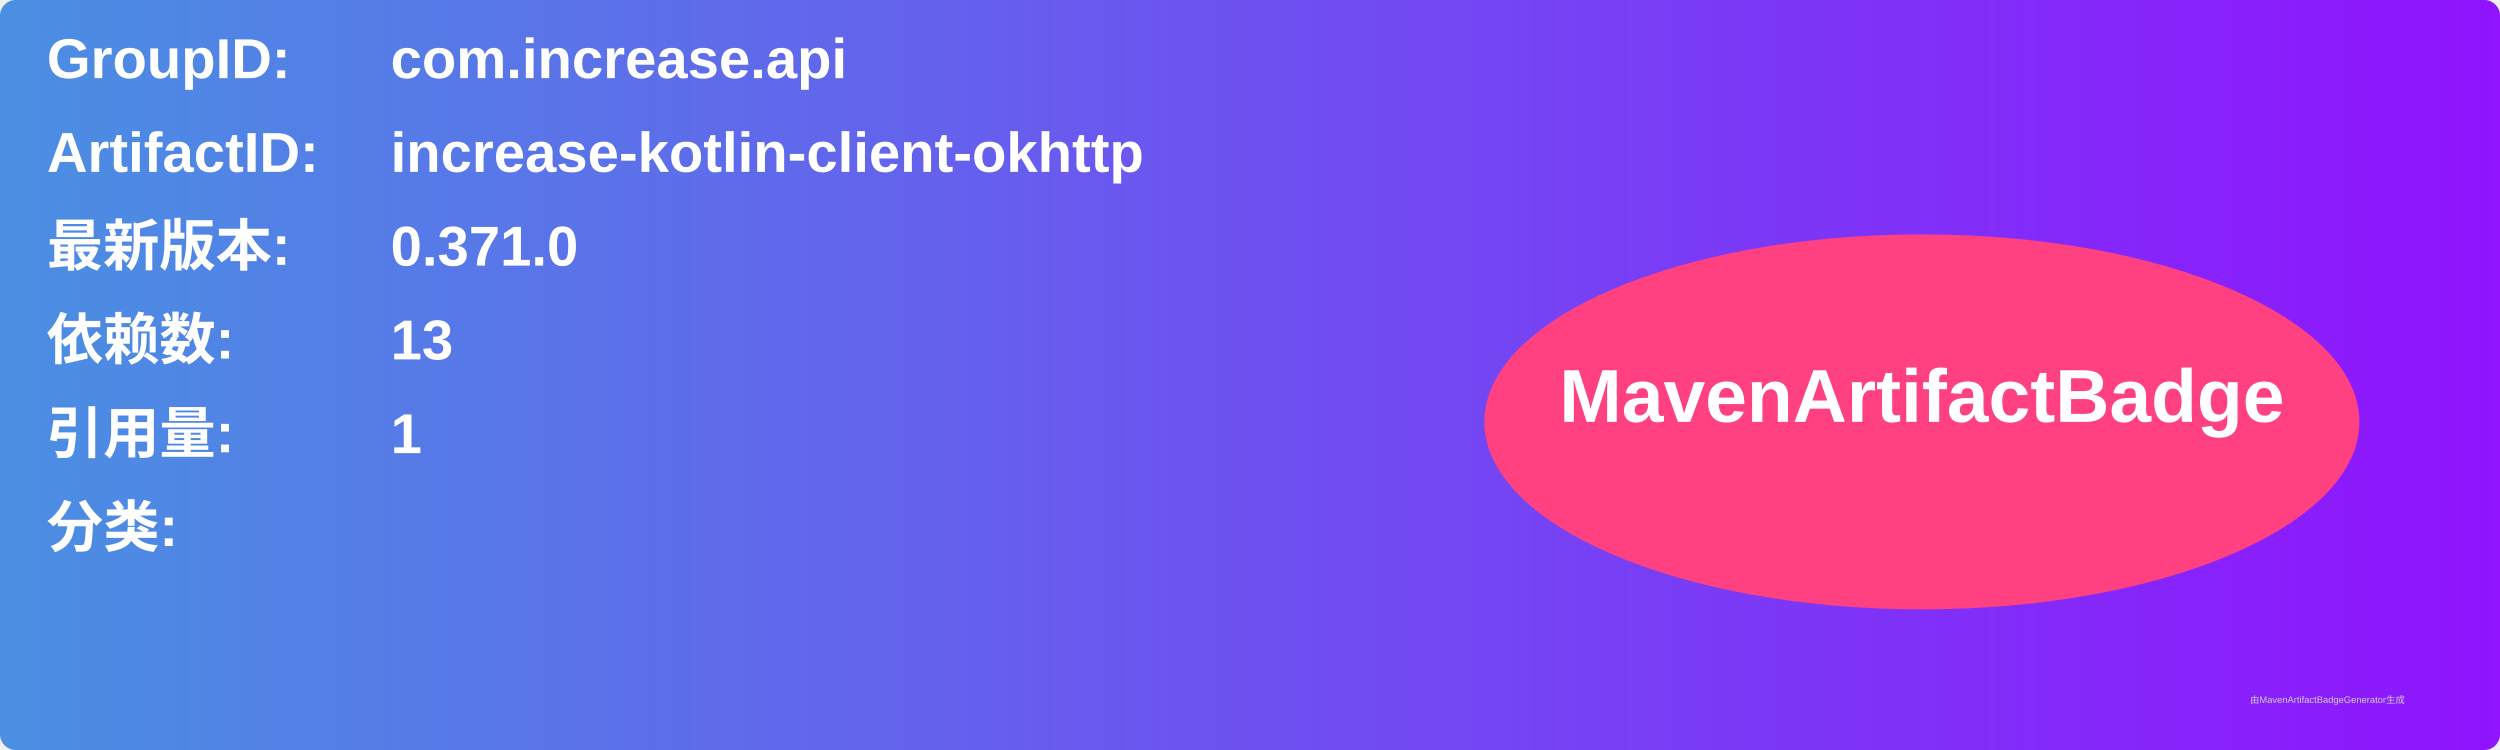
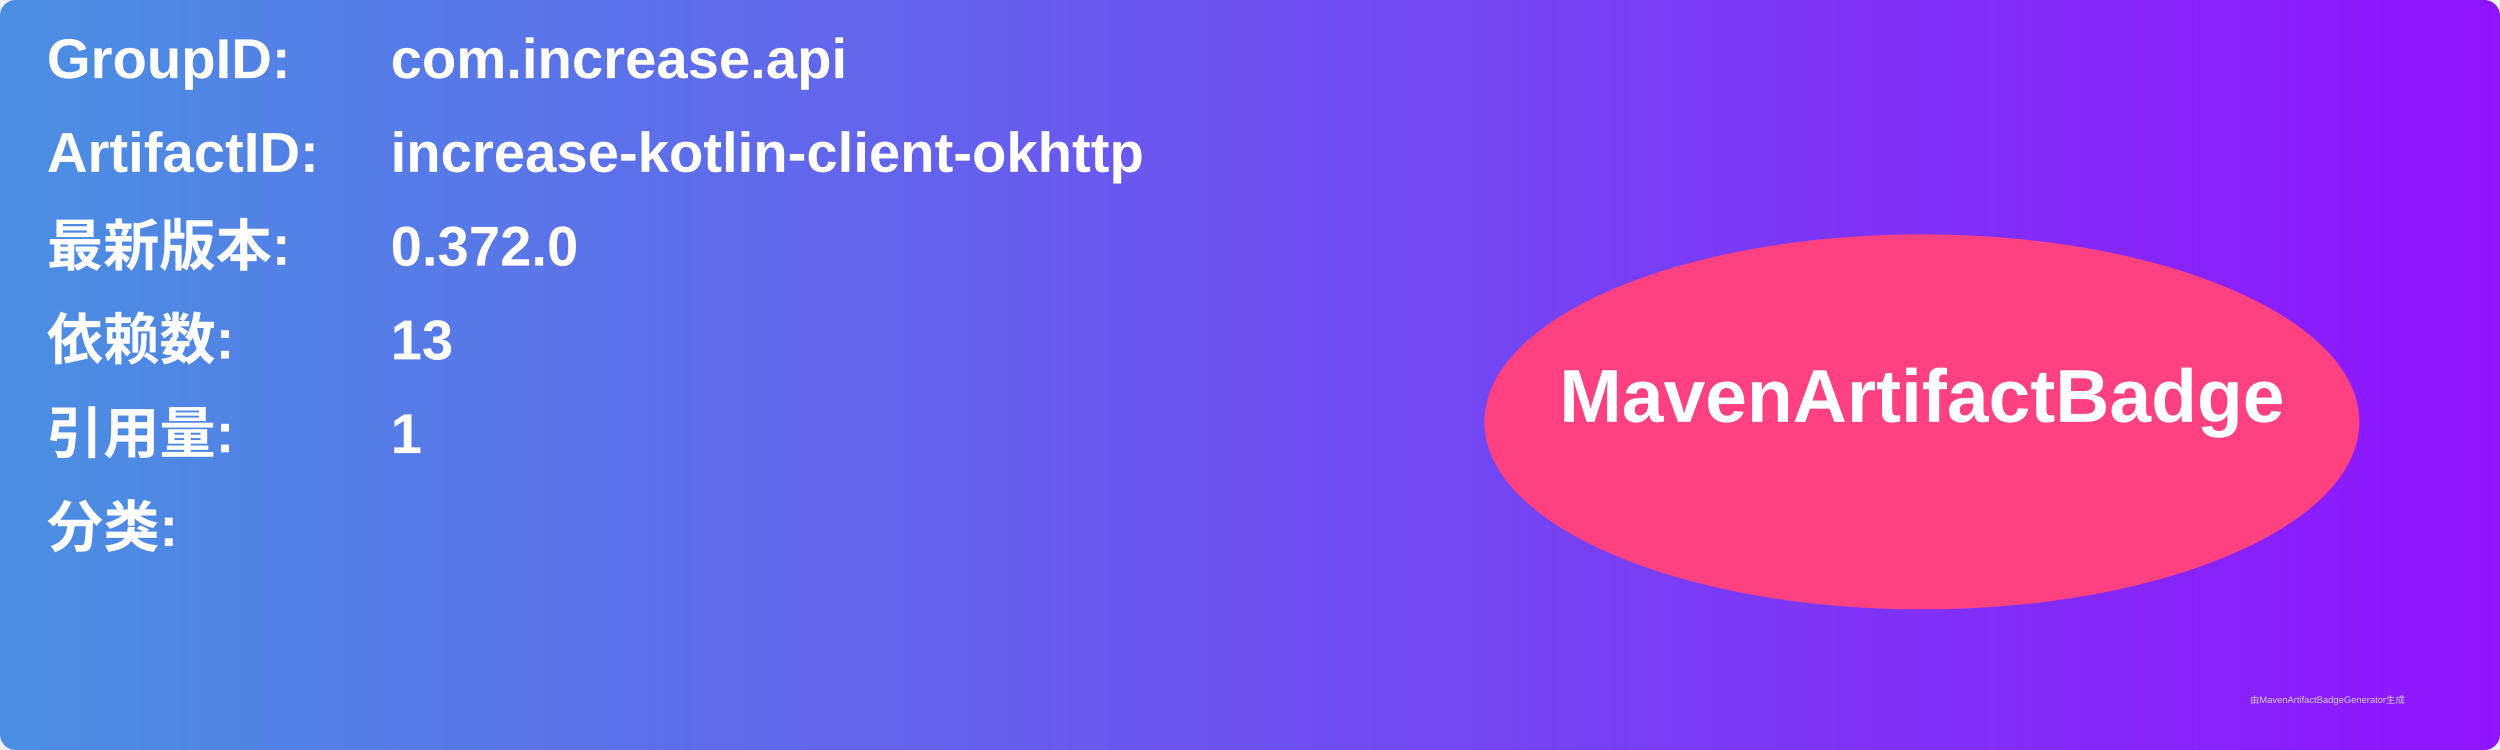
<svg xmlns="http://www.w3.org/2000/svg" width="800" height="240" viewBox="0 0 800 240">
  <linearGradient id="grad" x1="0%" y1="0%" x2="100%" y2="0%">
    <stop offset="0%" stop-color="#4a90e2" />
    <stop offset="100%" stop-color="#9013fe" />
  </linearGradient>
  <rect width="100%" height="100%" rx="5" ry="5" fill="url(#grad)" />
  <g transform="translate(15, 15)">
    <text x="0" y="10" font-family="Arial" font-size="18" fill="white" font-weight="bold" width="260">GroupID:</text>
    <text x="110" y="10" font-family="Arial" font-size="18" fill="white" font-weight="bold" width="460">com.increase.api</text>
    <text x="0" y="40" font-family="Arial" font-size="18" fill="white" font-weight="bold" width="260">ArtifactID:</text>
    <text x="110" y="40" font-family="Arial" font-size="18" fill="white" font-weight="bold" width="460">increase-kotlin-client-okhttp</text>
    <text x="0" y="70" font-family="Arial" font-size="18" fill="white" font-weight="bold">最新版本:</text>
    <text x="110" y="70" font-family="Arial" font-size="18" fill="white" font-weight="bold">
-       <tspan font-weight="bold">0.371.0</tspan>
+       <tspan font-weight="bold">0.372.0</tspan>
    </text>
    <text x="0" y="100" font-family="Arial" font-size="18" fill="white" font-weight="bold">依赖数: </text>
    <text x="110" y="100" font-family="Arial" font-size="18" fill="white">
      <tspan font-weight="bold">13</tspan>
    </text>
    <text x="0" y="130" font-family="Arial" font-size="18" fill="white" font-weight="bold">引用量: </text>
    <text x="110" y="130" font-family="Arial" font-size="18" fill="white">
      <tspan font-weight="bold">1</tspan>
    </text>
    <text x="0" y="160" font-family="Arial" font-size="18" fill="white" font-weight="bold">分类:</text>
    <text x="10" y="190" font-family="Arial" font-size="10" fill="white">
      <tspan font-weight="bold" />
    </text>
    <ellipse cx="600" cy="120" rx="140" ry="60" fill="#ff4081" />
    <text x="600" y="120" text-anchor="middle" font-family="Arial" font-size="24" fill="white" font-weight="bold">MavenArtifactBadge</text>
  </g>
  <text x="720" y="225" font-family="Arial" font-size="3" fill="#d0d0d0">由MavenArtifactBadgeGenerator生成</text>
</svg>
